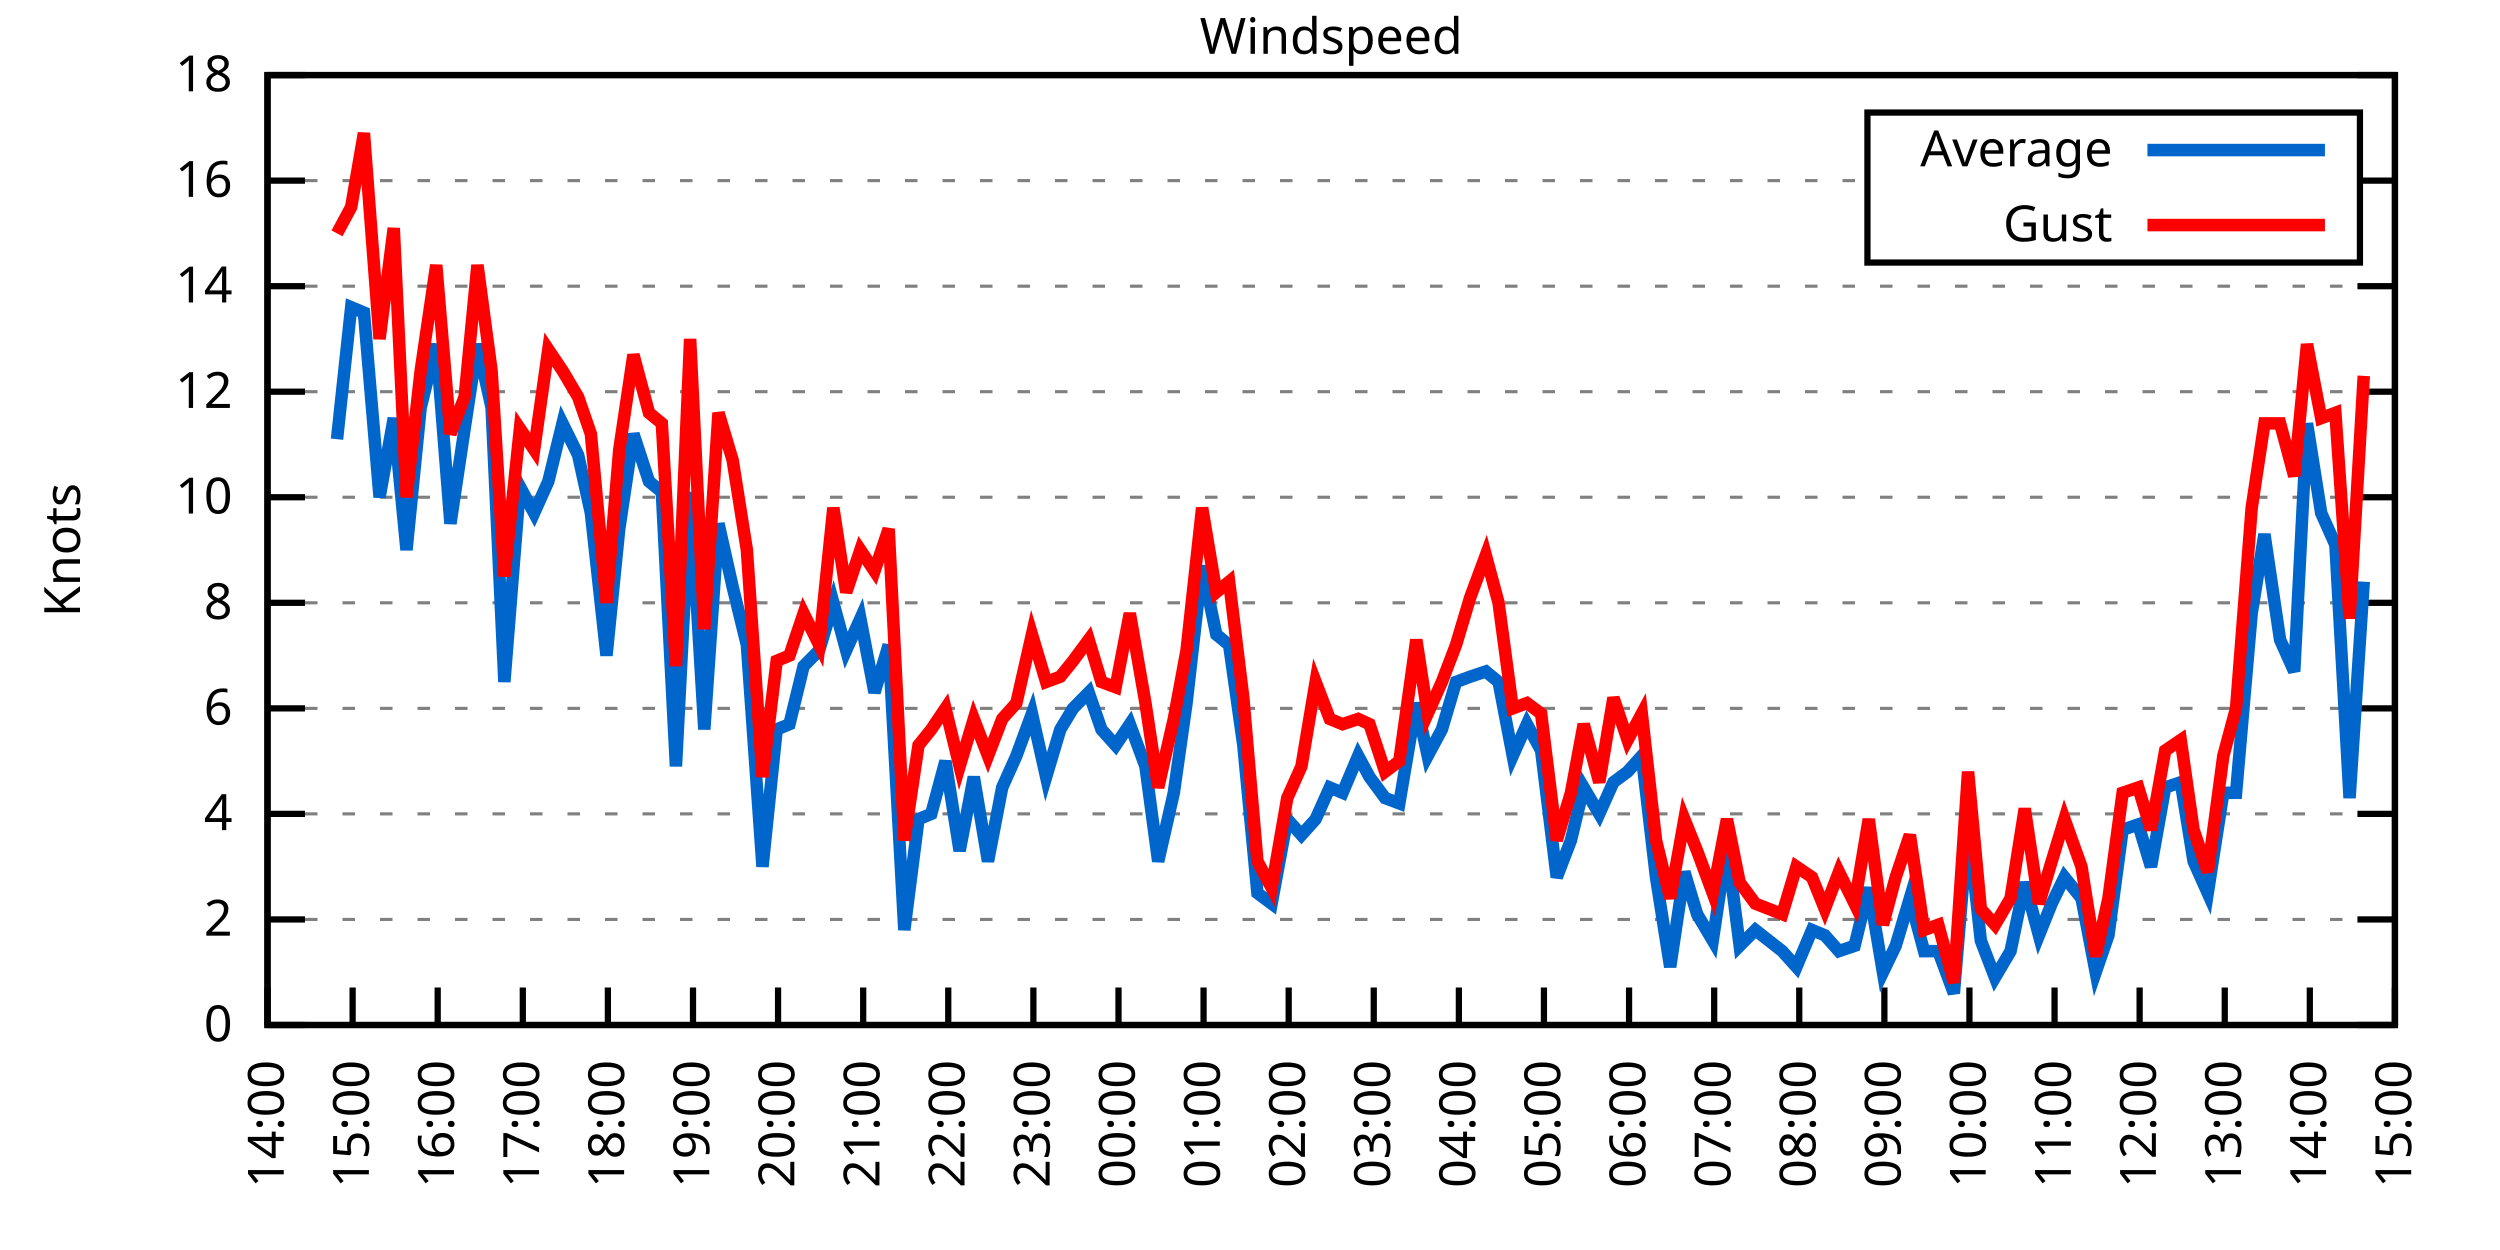
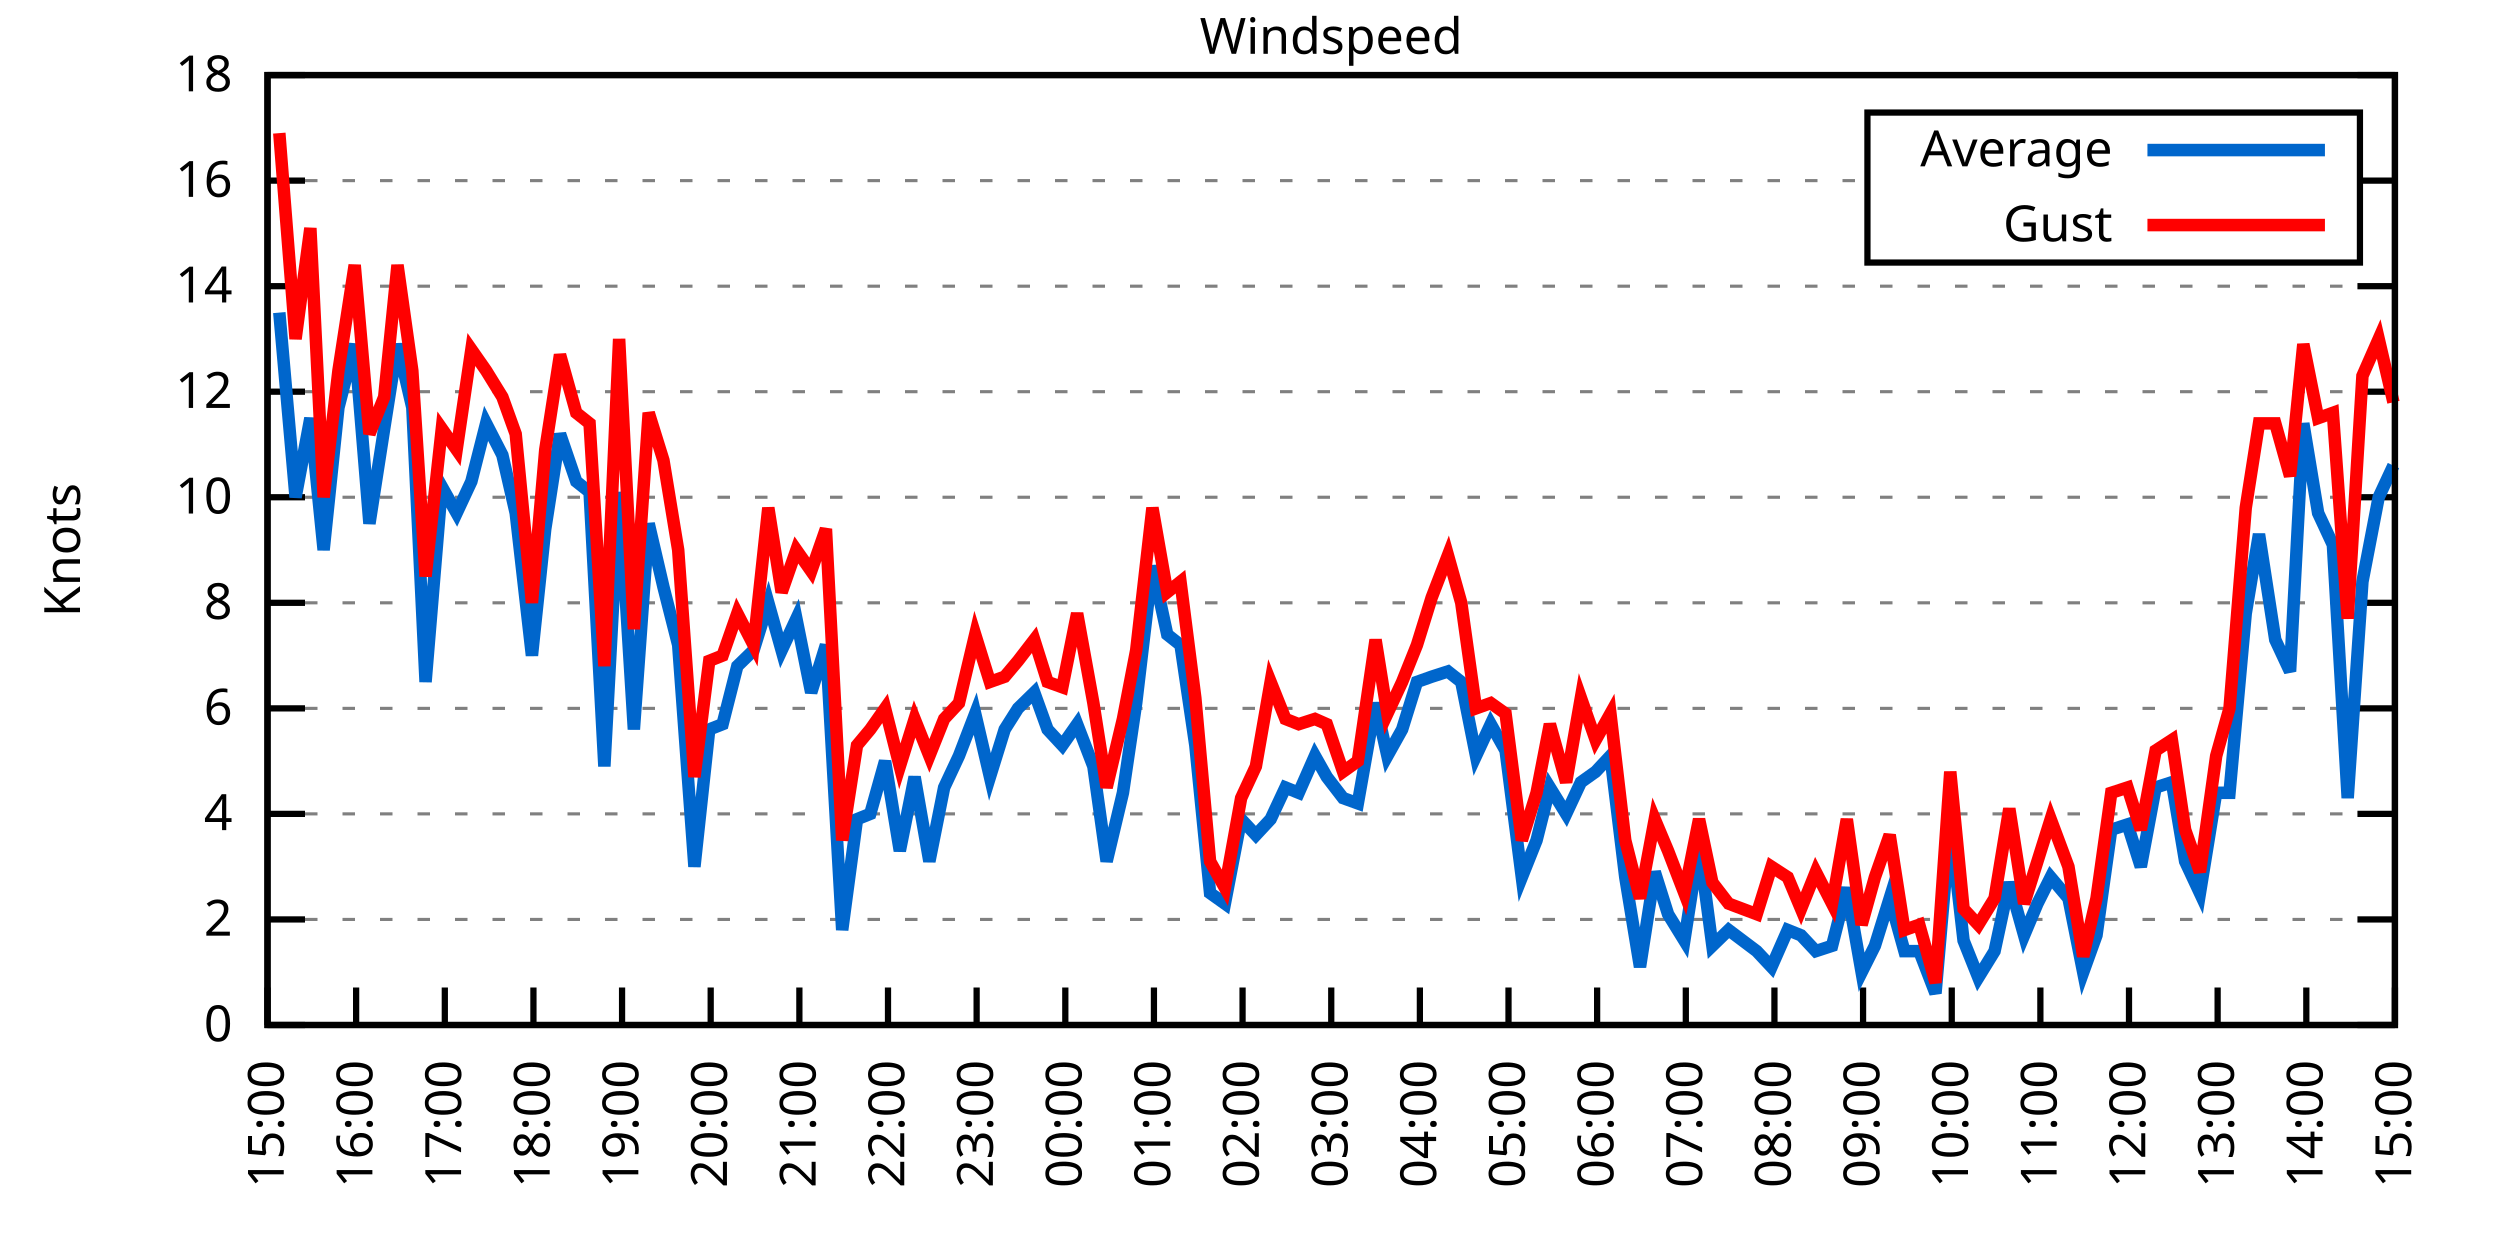
<svg xmlns="http://www.w3.org/2000/svg" xmlns:xlink="http://www.w3.org/1999/xlink" width="400" height="200" viewBox="0 0 400 200">
  <g id="gnuplot_canvas">
    <rect x="0" y="0" width="400" height="200" fill="none" />
    <defs>
      <circle id="gpDot" r="0.5" stroke-width="0.5" stroke="currentColor" />
      <path id="gpPt0" stroke-width="0.333" stroke="currentColor" d="M-1,0 h2 M0,-1 v2" />
      <path id="gpPt1" stroke-width="0.333" stroke="currentColor" d="M-1,-1 L1,1 M1,-1 L-1,1" />
      <path id="gpPt2" stroke-width="0.333" stroke="currentColor" d="M-1,0 L1,0 M0,-1 L0,1 M-1,-1 L1,1 M-1,1 L1,-1" />
      <rect id="gpPt3" stroke-width="0.333" stroke="currentColor" x="-1" y="-1" width="2" height="2" />
      <rect id="gpPt4" stroke-width="0.333" stroke="currentColor" fill="currentColor" x="-1" y="-1" width="2" height="2" />
      <circle id="gpPt5" stroke-width="0.333" stroke="currentColor" cx="0" cy="0" r="1" />
      <use xlink:href="#gpPt5" id="gpPt6" fill="currentColor" stroke="none" />
      <path id="gpPt7" stroke-width="0.333" stroke="currentColor" d="M0,-1.33 L-1.33,0.67 L1.33,0.67 z" />
      <use xlink:href="#gpPt7" id="gpPt8" fill="currentColor" stroke="none" />
      <use xlink:href="#gpPt7" id="gpPt9" stroke="currentColor" transform="rotate(180)" />
      <use xlink:href="#gpPt9" id="gpPt10" fill="currentColor" stroke="none" />
      <use xlink:href="#gpPt3" id="gpPt11" stroke="currentColor" transform="rotate(45)" />
      <use xlink:href="#gpPt11" id="gpPt12" fill="currentColor" stroke="none" />
      <path id="gpPt13" stroke-width="0.333" stroke="currentColor" d="M0,1.330 L1.265,0.411 L0.782,-1.067 L-0.782,-1.076 L-1.265,0.411 z" />
      <use xlink:href="#gpPt13" id="gpPt14" fill="currentColor" stroke="none" />
      <filter id="textbox" filterUnits="objectBoundingBox" x="0" y="0" height="1" width="1">
        <feFlood flood-color="white" flood-opacity="1" result="bgnd" />
        <feComposite in="SourceGraphic" in2="bgnd" operator="atop" />
      </filter>
      <filter id="greybox" filterUnits="objectBoundingBox" x="0" y="0" height="1" width="1">
        <feFlood flood-color="lightgrey" flood-opacity="1" result="grey" />
        <feComposite in="SourceGraphic" in2="grey" operator="atop" />
      </filter>
    </defs>
    <g fill="none" color="white" stroke="currentColor" stroke-width="1.00" stroke-linecap="butt" stroke-linejoin="miter">
</g>
    <g fill="none" color="black" stroke="currentColor" stroke-width="1.00" stroke-linecap="butt" stroke-linejoin="miter">
      <g stroke="none" shape-rendering="crispEdges">
        <polygon fill="rgb(255, 255, 255)" points="42.80,164.00 383.18,164.00 383.18,12.02 42.80,12.02 " />
      </g>
    </g>
    <g fill="none" color="black" stroke="currentColor" stroke-width="1.00" stroke-linecap="butt" stroke-linejoin="miter">
</g>
    <g fill="none" color="black" stroke="black" stroke-width="0.50" stroke-linecap="butt" stroke-linejoin="miter">
</g>
    <g fill="none" color="gray" stroke="currentColor" stroke-width="0.50" stroke-linecap="butt" stroke-linejoin="miter">
      <path stroke="gray" stroke-dasharray="2,4" class="gridline" d="M42.80,164.00 L383.19,164.00  " />
    </g>
    <g fill="none" color="gray" stroke="gray" stroke-width="1.00" stroke-linecap="butt" stroke-linejoin="miter">
</g>
    <g fill="none" color="black" stroke="currentColor" stroke-width="1.00" stroke-linecap="butt" stroke-linejoin="miter">
      <path stroke="black" d="M42.80,164.00 L48.80,164.00 M383.19,164.00 L377.19,164.00  " />
      <g transform="translate(37.20,166.60)" stroke="none" fill="black" font-family="Sans" font-size="8.00" text-anchor="end">
        <text>
          <tspan font-family="Sans"> 0</tspan>
        </text>
      </g>
    </g>
    <g fill="none" color="black" stroke="currentColor" stroke-width="1.00" stroke-linecap="butt" stroke-linejoin="miter">
</g>
    <g fill="none" color="black" stroke="black" stroke-width="0.50" stroke-linecap="butt" stroke-linejoin="miter">
</g>
    <g fill="none" color="gray" stroke="currentColor" stroke-width="0.50" stroke-linecap="butt" stroke-linejoin="miter">
      <path stroke="gray" stroke-dasharray="2,4" class="gridline" d="M42.80,147.11 L383.19,147.11  " />
    </g>
    <g fill="none" color="gray" stroke="gray" stroke-width="1.00" stroke-linecap="butt" stroke-linejoin="miter">
</g>
    <g fill="none" color="black" stroke="currentColor" stroke-width="1.00" stroke-linecap="butt" stroke-linejoin="miter">
      <path stroke="black" d="M42.80,147.11 L48.80,147.11 M383.19,147.11 L377.19,147.11  " />
      <g transform="translate(37.20,149.71)" stroke="none" fill="black" font-family="Sans" font-size="8.00" text-anchor="end">
        <text>
          <tspan font-family="Sans"> 2</tspan>
        </text>
      </g>
    </g>
    <g fill="none" color="black" stroke="currentColor" stroke-width="1.00" stroke-linecap="butt" stroke-linejoin="miter">
</g>
    <g fill="none" color="black" stroke="black" stroke-width="0.50" stroke-linecap="butt" stroke-linejoin="miter">
</g>
    <g fill="none" color="gray" stroke="currentColor" stroke-width="0.50" stroke-linecap="butt" stroke-linejoin="miter">
      <path stroke="gray" stroke-dasharray="2,4" class="gridline" d="M42.80,130.22 L383.19,130.22  " />
    </g>
    <g fill="none" color="gray" stroke="gray" stroke-width="1.00" stroke-linecap="butt" stroke-linejoin="miter">
</g>
    <g fill="none" color="black" stroke="currentColor" stroke-width="1.00" stroke-linecap="butt" stroke-linejoin="miter">
      <path stroke="black" d="M42.80,130.22 L48.80,130.22 M383.19,130.22 L377.19,130.22  " />
      <g transform="translate(37.20,132.82)" stroke="none" fill="black" font-family="Sans" font-size="8.00" text-anchor="end">
        <text>
          <tspan font-family="Sans"> 4</tspan>
        </text>
      </g>
    </g>
    <g fill="none" color="black" stroke="currentColor" stroke-width="1.00" stroke-linecap="butt" stroke-linejoin="miter">
</g>
    <g fill="none" color="black" stroke="black" stroke-width="0.50" stroke-linecap="butt" stroke-linejoin="miter">
</g>
    <g fill="none" color="gray" stroke="currentColor" stroke-width="0.50" stroke-linecap="butt" stroke-linejoin="miter">
      <path stroke="gray" stroke-dasharray="2,4" class="gridline" d="M42.80,113.34 L383.19,113.34  " />
    </g>
    <g fill="none" color="gray" stroke="gray" stroke-width="1.00" stroke-linecap="butt" stroke-linejoin="miter">
</g>
    <g fill="none" color="black" stroke="currentColor" stroke-width="1.00" stroke-linecap="butt" stroke-linejoin="miter">
      <path stroke="black" d="M42.80,113.34 L48.80,113.34 M383.19,113.34 L377.19,113.34  " />
      <g transform="translate(37.20,115.94)" stroke="none" fill="black" font-family="Sans" font-size="8.00" text-anchor="end">
        <text>
          <tspan font-family="Sans"> 6</tspan>
        </text>
      </g>
    </g>
    <g fill="none" color="black" stroke="currentColor" stroke-width="1.00" stroke-linecap="butt" stroke-linejoin="miter">
</g>
    <g fill="none" color="black" stroke="black" stroke-width="0.50" stroke-linecap="butt" stroke-linejoin="miter">
</g>
    <g fill="none" color="gray" stroke="currentColor" stroke-width="0.50" stroke-linecap="butt" stroke-linejoin="miter">
      <path stroke="gray" stroke-dasharray="2,4" class="gridline" d="M42.80,96.45 L383.19,96.45  " />
    </g>
    <g fill="none" color="gray" stroke="gray" stroke-width="1.00" stroke-linecap="butt" stroke-linejoin="miter">
</g>
    <g fill="none" color="black" stroke="currentColor" stroke-width="1.00" stroke-linecap="butt" stroke-linejoin="miter">
      <path stroke="black" d="M42.80,96.45 L48.80,96.45 M383.19,96.45 L377.19,96.45  " />
      <g transform="translate(37.20,99.05)" stroke="none" fill="black" font-family="Sans" font-size="8.00" text-anchor="end">
        <text>
          <tspan font-family="Sans"> 8</tspan>
        </text>
      </g>
    </g>
    <g fill="none" color="black" stroke="currentColor" stroke-width="1.00" stroke-linecap="butt" stroke-linejoin="miter">
</g>
    <g fill="none" color="black" stroke="black" stroke-width="0.50" stroke-linecap="butt" stroke-linejoin="miter">
</g>
    <g fill="none" color="gray" stroke="currentColor" stroke-width="0.50" stroke-linecap="butt" stroke-linejoin="miter">
      <path stroke="gray" stroke-dasharray="2,4" class="gridline" d="M42.80,79.56 L383.19,79.56  " />
    </g>
    <g fill="none" color="gray" stroke="gray" stroke-width="1.00" stroke-linecap="butt" stroke-linejoin="miter">
</g>
    <g fill="none" color="black" stroke="currentColor" stroke-width="1.00" stroke-linecap="butt" stroke-linejoin="miter">
      <path stroke="black" d="M42.80,79.56 L48.80,79.56 M383.19,79.56 L377.19,79.56  " />
      <g transform="translate(37.20,82.16)" stroke="none" fill="black" font-family="Sans" font-size="8.00" text-anchor="end">
        <text>
          <tspan font-family="Sans"> 10</tspan>
        </text>
      </g>
    </g>
    <g fill="none" color="black" stroke="currentColor" stroke-width="1.00" stroke-linecap="butt" stroke-linejoin="miter">
</g>
    <g fill="none" color="black" stroke="black" stroke-width="0.50" stroke-linecap="butt" stroke-linejoin="miter">
</g>
    <g fill="none" color="gray" stroke="currentColor" stroke-width="0.50" stroke-linecap="butt" stroke-linejoin="miter">
      <path stroke="gray" stroke-dasharray="2,4" class="gridline" d="M42.80,62.67 L383.19,62.67  " />
    </g>
    <g fill="none" color="gray" stroke="gray" stroke-width="1.00" stroke-linecap="butt" stroke-linejoin="miter">
</g>
    <g fill="none" color="black" stroke="currentColor" stroke-width="1.00" stroke-linecap="butt" stroke-linejoin="miter">
      <path stroke="black" d="M42.80,62.67 L48.80,62.67 M383.19,62.67 L377.19,62.67  " />
      <g transform="translate(37.20,65.27)" stroke="none" fill="black" font-family="Sans" font-size="8.00" text-anchor="end">
        <text>
          <tspan font-family="Sans"> 12</tspan>
        </text>
      </g>
    </g>
    <g fill="none" color="black" stroke="currentColor" stroke-width="1.00" stroke-linecap="butt" stroke-linejoin="miter">
</g>
    <g fill="none" color="black" stroke="black" stroke-width="0.50" stroke-linecap="butt" stroke-linejoin="miter">
</g>
    <g fill="none" color="gray" stroke="currentColor" stroke-width="0.50" stroke-linecap="butt" stroke-linejoin="miter">
      <path stroke="gray" stroke-dasharray="2,4" class="gridline" d="M42.80,45.79 L383.19,45.79  " />
    </g>
    <g fill="none" color="gray" stroke="gray" stroke-width="1.00" stroke-linecap="butt" stroke-linejoin="miter">
</g>
    <g fill="none" color="black" stroke="currentColor" stroke-width="1.00" stroke-linecap="butt" stroke-linejoin="miter">
      <path stroke="black" d="M42.80,45.79 L48.80,45.79 M383.19,45.79 L377.19,45.79  " />
      <g transform="translate(37.20,48.39)" stroke="none" fill="black" font-family="Sans" font-size="8.00" text-anchor="end">
        <text>
          <tspan font-family="Sans"> 14</tspan>
        </text>
      </g>
    </g>
    <g fill="none" color="black" stroke="currentColor" stroke-width="1.00" stroke-linecap="butt" stroke-linejoin="miter">
</g>
    <g fill="none" color="black" stroke="black" stroke-width="0.50" stroke-linecap="butt" stroke-linejoin="miter">
</g>
    <g fill="none" color="gray" stroke="currentColor" stroke-width="0.50" stroke-linecap="butt" stroke-linejoin="miter">
      <path stroke="gray" stroke-dasharray="2,4" class="gridline" d="M42.80,28.90 L298.79,28.90 M377.59,28.90 L383.19,28.90  " />
    </g>
    <g fill="none" color="gray" stroke="gray" stroke-width="1.00" stroke-linecap="butt" stroke-linejoin="miter">
</g>
    <g fill="none" color="black" stroke="currentColor" stroke-width="1.00" stroke-linecap="butt" stroke-linejoin="miter">
      <path stroke="black" d="M42.80,28.90 L48.80,28.90 M383.19,28.90 L377.19,28.90  " />
      <g transform="translate(37.20,31.50)" stroke="none" fill="black" font-family="Sans" font-size="8.00" text-anchor="end">
        <text>
          <tspan font-family="Sans"> 16</tspan>
        </text>
      </g>
    </g>
    <g fill="none" color="black" stroke="currentColor" stroke-width="1.00" stroke-linecap="butt" stroke-linejoin="miter">
</g>
    <g fill="none" color="black" stroke="black" stroke-width="0.50" stroke-linecap="butt" stroke-linejoin="miter">
</g>
    <g fill="none" color="gray" stroke="currentColor" stroke-width="0.50" stroke-linecap="butt" stroke-linejoin="miter">
      <path stroke="gray" stroke-dasharray="2,4" class="gridline" d="M42.80,12.01 L383.19,12.01  " />
    </g>
    <g fill="none" color="gray" stroke="gray" stroke-width="1.00" stroke-linecap="butt" stroke-linejoin="miter">
</g>
    <g fill="none" color="black" stroke="currentColor" stroke-width="1.00" stroke-linecap="butt" stroke-linejoin="miter">
      <path stroke="black" d="M42.80,12.01 L48.80,12.01 M383.19,12.01 L377.19,12.01  " />
      <g transform="translate(37.20,14.61)" stroke="none" fill="black" font-family="Sans" font-size="8.00" text-anchor="end">
        <text>
          <tspan font-family="Sans"> 18</tspan>
        </text>
      </g>
    </g>
    <g fill="none" color="black" stroke="currentColor" stroke-width="1.00" stroke-linecap="butt" stroke-linejoin="miter">
      <path stroke="black" d="M42.80,164.00 L42.80,158.00  " />
      <g transform="translate(45.40,169.60) rotate(270.00)" stroke="none" fill="black" font-family="Sans" font-size="8.00" text-anchor="end">
        <text>
-           <tspan font-family="Sans">14:00</tspan>
-         </text>
-       </g>
-     </g>
-     <g fill="none" color="black" stroke="currentColor" stroke-width="1.00" stroke-linecap="butt" stroke-linejoin="miter">
-       <path stroke="black" d="M56.42,164.00 L56.42,158.00  " />
-       <g transform="translate(59.02,169.60) rotate(270.00)" stroke="none" fill="black" font-family="Sans" font-size="8.00" text-anchor="end">
-         <text>
          <tspan font-family="Sans">15:00</tspan>
        </text>
      </g>
    </g>
    <g fill="none" color="black" stroke="currentColor" stroke-width="1.00" stroke-linecap="butt" stroke-linejoin="miter">
-       <path stroke="black" d="M70.03,164.00 L70.03,158.00  " />
-       <g transform="translate(72.63,169.60) rotate(270.00)" stroke="none" fill="black" font-family="Sans" font-size="8.00" text-anchor="end">
+       <path stroke="black" d="M56.98,164.00 L56.98,158.00  " />
+       <g transform="translate(59.58,169.60) rotate(270.00)" stroke="none" fill="black" font-family="Sans" font-size="8.00" text-anchor="end">
        <text>
          <tspan font-family="Sans">16:00</tspan>
        </text>
      </g>
    </g>
    <g fill="none" color="black" stroke="currentColor" stroke-width="1.00" stroke-linecap="butt" stroke-linejoin="miter">
-       <path stroke="black" d="M83.65,164.00 L83.65,158.00  " />
-       <g transform="translate(86.25,169.60) rotate(270.00)" stroke="none" fill="black" font-family="Sans" font-size="8.00" text-anchor="end">
+       <path stroke="black" d="M71.17,164.00 L71.17,158.00  " />
+       <g transform="translate(73.77,169.60) rotate(270.00)" stroke="none" fill="black" font-family="Sans" font-size="8.00" text-anchor="end">
        <text>
          <tspan font-family="Sans">17:00</tspan>
        </text>
      </g>
    </g>
    <g fill="none" color="black" stroke="currentColor" stroke-width="1.00" stroke-linecap="butt" stroke-linejoin="miter">
-       <path stroke="black" d="M97.26,164.00 L97.26,158.00  " />
-       <g transform="translate(99.86,169.60) rotate(270.00)" stroke="none" fill="black" font-family="Sans" font-size="8.00" text-anchor="end">
+       <path stroke="black" d="M85.35,164.00 L85.35,158.00  " />
+       <g transform="translate(87.95,169.60) rotate(270.00)" stroke="none" fill="black" font-family="Sans" font-size="8.00" text-anchor="end">
        <text>
          <tspan font-family="Sans">18:00</tspan>
        </text>
      </g>
    </g>
    <g fill="none" color="black" stroke="currentColor" stroke-width="1.00" stroke-linecap="butt" stroke-linejoin="miter">
-       <path stroke="black" d="M110.88,164.00 L110.88,158.00  " />
-       <g transform="translate(113.48,169.60) rotate(270.00)" stroke="none" fill="black" font-family="Sans" font-size="8.00" text-anchor="end">
+       <path stroke="black" d="M99.53,164.00 L99.53,158.00  " />
+       <g transform="translate(102.13,169.60) rotate(270.00)" stroke="none" fill="black" font-family="Sans" font-size="8.00" text-anchor="end">
        <text>
          <tspan font-family="Sans">19:00</tspan>
        </text>
      </g>
    </g>
    <g fill="none" color="black" stroke="currentColor" stroke-width="1.00" stroke-linecap="butt" stroke-linejoin="miter">
-       <path stroke="black" d="M124.49,164.00 L124.49,158.00  " />
-       <g transform="translate(127.09,169.60) rotate(270.00)" stroke="none" fill="black" font-family="Sans" font-size="8.00" text-anchor="end">
+       <path stroke="black" d="M113.71,164.00 L113.71,158.00  " />
+       <g transform="translate(116.31,169.60) rotate(270.00)" stroke="none" fill="black" font-family="Sans" font-size="8.00" text-anchor="end">
        <text>
          <tspan font-family="Sans">20:00</tspan>
        </text>
      </g>
    </g>
    <g fill="none" color="black" stroke="currentColor" stroke-width="1.00" stroke-linecap="butt" stroke-linejoin="miter">
-       <path stroke="black" d="M138.11,164.00 L138.11,158.00  " />
-       <g transform="translate(140.71,169.60) rotate(270.00)" stroke="none" fill="black" font-family="Sans" font-size="8.00" text-anchor="end">
+       <path stroke="black" d="M127.90,164.00 L127.90,158.00  " />
+       <g transform="translate(130.50,169.60) rotate(270.00)" stroke="none" fill="black" font-family="Sans" font-size="8.00" text-anchor="end">
        <text>
          <tspan font-family="Sans">21:00</tspan>
        </text>
      </g>
    </g>
    <g fill="none" color="black" stroke="currentColor" stroke-width="1.00" stroke-linecap="butt" stroke-linejoin="miter">
-       <path stroke="black" d="M151.72,164.00 L151.72,158.00  " />
-       <g transform="translate(154.32,169.60) rotate(270.00)" stroke="none" fill="black" font-family="Sans" font-size="8.00" text-anchor="end">
+       <path stroke="black" d="M142.08,164.00 L142.08,158.00  " />
+       <g transform="translate(144.68,169.60) rotate(270.00)" stroke="none" fill="black" font-family="Sans" font-size="8.00" text-anchor="end">
        <text>
          <tspan font-family="Sans">22:00</tspan>
        </text>
      </g>
    </g>
    <g fill="none" color="black" stroke="currentColor" stroke-width="1.00" stroke-linecap="butt" stroke-linejoin="miter">
-       <path stroke="black" d="M165.34,164.00 L165.34,158.00  " />
-       <g transform="translate(167.94,169.60) rotate(270.00)" stroke="none" fill="black" font-family="Sans" font-size="8.00" text-anchor="end">
+       <path stroke="black" d="M156.26,164.00 L156.26,158.00  " />
+       <g transform="translate(158.86,169.60) rotate(270.00)" stroke="none" fill="black" font-family="Sans" font-size="8.00" text-anchor="end">
        <text>
          <tspan font-family="Sans">23:00</tspan>
        </text>
      </g>
    </g>
    <g fill="none" color="black" stroke="currentColor" stroke-width="1.00" stroke-linecap="butt" stroke-linejoin="miter">
-       <path stroke="black" d="M178.96,164.00 L178.96,158.00  " />
-       <g transform="translate(181.56,169.60) rotate(270.00)" stroke="none" fill="black" font-family="Sans" font-size="8.00" text-anchor="end">
+       <path stroke="black" d="M170.45,164.00 L170.45,158.00  " />
+       <g transform="translate(173.05,169.60) rotate(270.00)" stroke="none" fill="black" font-family="Sans" font-size="8.00" text-anchor="end">
        <text>
          <tspan font-family="Sans">00:00</tspan>
        </text>
      </g>
    </g>
    <g fill="none" color="black" stroke="currentColor" stroke-width="1.00" stroke-linecap="butt" stroke-linejoin="miter">
-       <path stroke="black" d="M192.57,164.00 L192.57,158.00  " />
-       <g transform="translate(195.17,169.60) rotate(270.00)" stroke="none" fill="black" font-family="Sans" font-size="8.00" text-anchor="end">
+       <path stroke="black" d="M184.63,164.00 L184.63,158.00  " />
+       <g transform="translate(187.23,169.60) rotate(270.00)" stroke="none" fill="black" font-family="Sans" font-size="8.00" text-anchor="end">
        <text>
          <tspan font-family="Sans">01:00</tspan>
        </text>
      </g>
    </g>
    <g fill="none" color="black" stroke="currentColor" stroke-width="1.00" stroke-linecap="butt" stroke-linejoin="miter">
-       <path stroke="black" d="M206.19,164.00 L206.19,158.00  " />
-       <g transform="translate(208.79,169.60) rotate(270.00)" stroke="none" fill="black" font-family="Sans" font-size="8.00" text-anchor="end">
+       <path stroke="black" d="M198.81,164.00 L198.81,158.00  " />
+       <g transform="translate(201.41,169.60) rotate(270.00)" stroke="none" fill="black" font-family="Sans" font-size="8.00" text-anchor="end">
        <text>
          <tspan font-family="Sans">02:00</tspan>
        </text>
      </g>
    </g>
    <g fill="none" color="black" stroke="currentColor" stroke-width="1.00" stroke-linecap="butt" stroke-linejoin="miter">
-       <path stroke="black" d="M219.80,164.00 L219.80,158.00  " />
-       <g transform="translate(222.40,169.60) rotate(270.00)" stroke="none" fill="black" font-family="Sans" font-size="8.00" text-anchor="end">
+       <path stroke="black" d="M213.00,164.00 L213.00,158.00  " />
+       <g transform="translate(215.60,169.60) rotate(270.00)" stroke="none" fill="black" font-family="Sans" font-size="8.00" text-anchor="end">
        <text>
          <tspan font-family="Sans">03:00</tspan>
        </text>
      </g>
    </g>
    <g fill="none" color="black" stroke="currentColor" stroke-width="1.00" stroke-linecap="butt" stroke-linejoin="miter">
-       <path stroke="black" d="M233.42,164.00 L233.42,158.00  " />
-       <g transform="translate(236.02,169.60) rotate(270.00)" stroke="none" fill="black" font-family="Sans" font-size="8.00" text-anchor="end">
+       <path stroke="black" d="M227.18,164.00 L227.18,158.00  " />
+       <g transform="translate(229.78,169.60) rotate(270.00)" stroke="none" fill="black" font-family="Sans" font-size="8.00" text-anchor="end">
        <text>
          <tspan font-family="Sans">04:00</tspan>
        </text>
      </g>
    </g>
    <g fill="none" color="black" stroke="currentColor" stroke-width="1.00" stroke-linecap="butt" stroke-linejoin="miter">
-       <path stroke="black" d="M247.03,164.00 L247.03,158.00  " />
-       <g transform="translate(249.63,169.60) rotate(270.00)" stroke="none" fill="black" font-family="Sans" font-size="8.00" text-anchor="end">
+       <path stroke="black" d="M241.36,164.00 L241.36,158.00  " />
+       <g transform="translate(243.96,169.60) rotate(270.00)" stroke="none" fill="black" font-family="Sans" font-size="8.00" text-anchor="end">
        <text>
          <tspan font-family="Sans">05:00</tspan>
        </text>
      </g>
    </g>
    <g fill="none" color="black" stroke="currentColor" stroke-width="1.00" stroke-linecap="butt" stroke-linejoin="miter">
-       <path stroke="black" d="M260.65,164.00 L260.65,158.00  " />
-       <g transform="translate(263.25,169.60) rotate(270.00)" stroke="none" fill="black" font-family="Sans" font-size="8.00" text-anchor="end">
+       <path stroke="black" d="M255.54,164.00 L255.54,158.00  " />
+       <g transform="translate(258.14,169.60) rotate(270.00)" stroke="none" fill="black" font-family="Sans" font-size="8.00" text-anchor="end">
        <text>
          <tspan font-family="Sans">06:00</tspan>
        </text>
      </g>
    </g>
    <g fill="none" color="black" stroke="currentColor" stroke-width="1.00" stroke-linecap="butt" stroke-linejoin="miter">
-       <path stroke="black" d="M274.27,164.00 L274.27,158.00  " />
-       <g transform="translate(276.87,169.60) rotate(270.00)" stroke="none" fill="black" font-family="Sans" font-size="8.00" text-anchor="end">
+       <path stroke="black" d="M269.73,164.00 L269.73,158.00  " />
+       <g transform="translate(272.33,169.60) rotate(270.00)" stroke="none" fill="black" font-family="Sans" font-size="8.00" text-anchor="end">
        <text>
          <tspan font-family="Sans">07:00</tspan>
        </text>
      </g>
    </g>
    <g fill="none" color="black" stroke="currentColor" stroke-width="1.00" stroke-linecap="butt" stroke-linejoin="miter">
-       <path stroke="black" d="M287.88,164.00 L287.88,158.00  " />
-       <g transform="translate(290.48,169.60) rotate(270.00)" stroke="none" fill="black" font-family="Sans" font-size="8.00" text-anchor="end">
+       <path stroke="black" d="M283.91,164.00 L283.91,158.00  " />
+       <g transform="translate(286.51,169.60) rotate(270.00)" stroke="none" fill="black" font-family="Sans" font-size="8.00" text-anchor="end">
        <text>
          <tspan font-family="Sans">08:00</tspan>
        </text>
      </g>
    </g>
    <g fill="none" color="black" stroke="currentColor" stroke-width="1.00" stroke-linecap="butt" stroke-linejoin="miter">
-       <path stroke="black" d="M301.50,164.00 L301.50,158.00  " />
-       <g transform="translate(304.10,169.60) rotate(270.00)" stroke="none" fill="black" font-family="Sans" font-size="8.00" text-anchor="end">
+       <path stroke="black" d="M298.09,164.00 L298.09,158.00  " />
+       <g transform="translate(300.69,169.60) rotate(270.00)" stroke="none" fill="black" font-family="Sans" font-size="8.00" text-anchor="end">
        <text>
          <tspan font-family="Sans">09:00</tspan>
        </text>
      </g>
    </g>
    <g fill="none" color="black" stroke="currentColor" stroke-width="1.00" stroke-linecap="butt" stroke-linejoin="miter">
-       <path stroke="black" d="M315.11,164.00 L315.11,158.00  " />
-       <g transform="translate(317.71,169.60) rotate(270.00)" stroke="none" fill="black" font-family="Sans" font-size="8.00" text-anchor="end">
+       <path stroke="black" d="M312.28,164.00 L312.28,158.00  " />
+       <g transform="translate(314.88,169.60) rotate(270.00)" stroke="none" fill="black" font-family="Sans" font-size="8.00" text-anchor="end">
        <text>
          <tspan font-family="Sans">10:00</tspan>
        </text>
      </g>
    </g>
    <g fill="none" color="black" stroke="currentColor" stroke-width="1.00" stroke-linecap="butt" stroke-linejoin="miter">
-       <path stroke="black" d="M328.73,164.00 L328.73,158.00  " />
-       <g transform="translate(331.33,169.60) rotate(270.00)" stroke="none" fill="black" font-family="Sans" font-size="8.00" text-anchor="end">
+       <path stroke="black" d="M326.46,164.00 L326.46,158.00  " />
+       <g transform="translate(329.06,169.60) rotate(270.00)" stroke="none" fill="black" font-family="Sans" font-size="8.00" text-anchor="end">
        <text>
          <tspan font-family="Sans">11:00</tspan>
        </text>
      </g>
    </g>
    <g fill="none" color="black" stroke="currentColor" stroke-width="1.00" stroke-linecap="butt" stroke-linejoin="miter">
-       <path stroke="black" d="M342.34,164.00 L342.34,158.00  " />
-       <g transform="translate(344.94,169.60) rotate(270.00)" stroke="none" fill="black" font-family="Sans" font-size="8.00" text-anchor="end">
+       <path stroke="black" d="M340.64,164.00 L340.64,158.00  " />
+       <g transform="translate(343.24,169.60) rotate(270.00)" stroke="none" fill="black" font-family="Sans" font-size="8.00" text-anchor="end">
        <text>
          <tspan font-family="Sans">12:00</tspan>
        </text>
      </g>
    </g>
    <g fill="none" color="black" stroke="currentColor" stroke-width="1.00" stroke-linecap="butt" stroke-linejoin="miter">
-       <path stroke="black" d="M355.96,164.00 L355.96,158.00  " />
-       <g transform="translate(358.56,169.60) rotate(270.00)" stroke="none" fill="black" font-family="Sans" font-size="8.00" text-anchor="end">
+       <path stroke="black" d="M354.82,164.00 L354.82,158.00  " />
+       <g transform="translate(357.42,169.60) rotate(270.00)" stroke="none" fill="black" font-family="Sans" font-size="8.00" text-anchor="end">
        <text>
          <tspan font-family="Sans">13:00</tspan>
        </text>
      </g>
    </g>
    <g fill="none" color="black" stroke="currentColor" stroke-width="1.00" stroke-linecap="butt" stroke-linejoin="miter">
-       <path stroke="black" d="M369.57,164.00 L369.57,158.00  " />
-       <g transform="translate(372.17,169.60) rotate(270.00)" stroke="none" fill="black" font-family="Sans" font-size="8.00" text-anchor="end">
+       <path stroke="black" d="M369.01,164.00 L369.01,158.00  " />
+       <g transform="translate(371.61,169.60) rotate(270.00)" stroke="none" fill="black" font-family="Sans" font-size="8.00" text-anchor="end">
        <text>
          <tspan font-family="Sans">14:00</tspan>
        </text>
      </g>
    </g>
    <g fill="none" color="black" stroke="currentColor" stroke-width="1.00" stroke-linecap="butt" stroke-linejoin="miter">
      <path stroke="black" d="M383.19,164.00 L383.19,158.00  " />
      <g transform="translate(385.79,169.60) rotate(270.00)" stroke="none" fill="black" font-family="Sans" font-size="8.00" text-anchor="end">
        <text>
          <tspan font-family="Sans">15:00</tspan>
        </text>
      </g>
    </g>
    <g fill="none" color="black" stroke="currentColor" stroke-width="1.00" stroke-linecap="butt" stroke-linejoin="miter">
</g>
    <g fill="none" color="black" stroke="currentColor" stroke-width="1.00" stroke-linecap="butt" stroke-linejoin="miter">
      <path stroke="black" d="M42.80,12.01 L42.80,164.00 L383.19,164.00 L383.19,12.01 L42.80,12.01 Z  " />
    </g>
    <g fill="none" color="black" stroke="currentColor" stroke-width="1.00" stroke-linecap="butt" stroke-linejoin="miter">
</g>
    <g fill="none" color="black" stroke="currentColor" stroke-width="1.00" stroke-linecap="butt" stroke-linejoin="miter">
      <path stroke="black" d="M298.79,42.01 L298.79,18.01 L377.59,18.01 L377.59,42.01 L298.79,42.01 Z  " />
    </g>
    <g id="Windspeed_plot_1">
      <g fill="none" color="white" stroke="black" stroke-width="2.00" stroke-linecap="butt" stroke-linejoin="miter">
</g>
      <g fill="none" color="black" stroke="currentColor" stroke-width="2.00" stroke-linecap="butt" stroke-linejoin="miter">
        <g transform="translate(337.99,26.61)" stroke="none" fill="black" font-family="Sans" font-size="8.00" text-anchor="end">
          <text>
            <tspan font-family="Sans">Average</tspan>
          </text>
        </g>
      </g>
      <g fill="none" color="black" stroke="currentColor" stroke-width="2.00" stroke-linecap="butt" stroke-linejoin="miter">
-         <path stroke="rgb(  0, 102, 204)" d="M343.59,24.01 L371.99,24.01 M53.92,70.27 L56.19,49.16 L58.23,50.01 L60.73,79.56 L63.00,66.90 L65.04,88.00   L67.31,65.21 L69.80,55.07 L72.07,83.78 L74.34,68.58 L76.39,55.07 L78.65,65.21 L80.70,109.11 L83.19,77.87   L85.46,82.09 L87.73,77.03 L90.00,67.74 L92.50,72.81 L94.54,82.09 L97.04,104.89 L99.08,84.63 L101.35,69.43   L103.84,77.03 L105.89,78.72 L108.15,122.62 L110.42,78.72 L112.69,116.71 L114.96,83.78 L117.23,93.92 L119.50,103.20   L122.00,138.67 L124.27,116.71 L126.31,115.87 L128.58,106.58 L131.07,104.05 L133.34,96.45 L135.39,104.05 L137.66,98.98   L139.92,110.80 L142.19,103.20 L144.69,148.80 L146.96,131.07 L149.00,130.22 L151.27,121.78 L153.54,136.14 L155.81,124.31   L158.08,137.82 L160.35,126.00 L162.62,120.94 L165.11,114.18 L167.38,124.31 L169.65,116.71 L171.69,113.34 L174.19,110.80   L176.23,116.71 L178.50,119.25 L180.77,115.87 L183.27,122.62 L185.31,137.82 L187.81,126.85 L189.85,112.49 L192.34,90.54   L194.61,101.52 L196.66,103.20 L198.93,119.25 L201.19,142.89 L203.46,144.58 L205.96,131.07 L208.23,133.60 L210.50,131.07   L212.77,126.00 L214.81,126.85 L217.31,120.94 L219.12,124.31 L221.62,127.69 L223.89,128.54 L226.61,112.49 L228.43,120.94   L230.70,116.71 L232.96,109.11 L235.23,108.27 L237.73,107.43 L239.77,109.11 L242.04,120.94 L244.31,115.87 L246.58,120.09   L249.08,140.36 L251.35,134.45 L253.39,126.00 L255.88,130.22 L258.15,125.16 L260.42,123.47 L262.69,120.94 L264.96,140.36   L267.23,154.71 L269.50,139.51 L271.54,146.27 L274.04,150.49 L276.31,135.29 L278.35,151.33 L280.85,148.80 L285.16,152.18   L287.43,154.71 L289.92,148.80 L291.97,149.65 L294.23,152.18 L296.73,151.33 L299.00,142.05 L301.27,155.56 L303.31,151.33   L305.58,143.73 L307.85,152.18 L310.12,152.18 L312.62,158.93 L314.89,131.91 L316.93,150.49 L319.20,156.40 L321.69,152.18   L323.96,141.20 L326.23,149.65 L328.27,144.58 L330.32,140.36 L333.04,143.73 L335.31,155.56 L337.35,149.65 L339.62,132.76   L342.12,131.91 L344.16,138.67 L346.43,126.00 L348.92,125.16 L350.97,137.82 L353.24,142.89 L355.73,126.85 L357.77,126.85   L360.27,98.14 L362.31,85.47 L364.81,102.36 L367.08,107.43 L369.12,67.74 L371.39,82.09 L373.66,87.16 L375.93,127.69   L378.20,93.07  " />
+         <path stroke="rgb(  0, 102, 204)" d="M343.59,24.01 L371.99,24.01 M44.69,50.01 L47.29,79.56 L49.66,66.90 L51.78,88.00 L54.15,65.21 L56.75,55.07   L59.11,83.78 L61.47,68.58 L63.60,55.07 L65.97,65.21 L68.09,109.11 L70.69,77.87 L73.06,82.09 L75.42,77.03   L77.78,67.74 L80.38,72.81 L82.51,82.09 L85.11,104.89 L87.24,84.63 L89.60,69.43 L92.20,77.03 L94.33,78.72   L96.70,122.62 L99.06,78.72 L101.42,116.71 L103.79,83.78 L106.15,93.92 L108.51,103.20 L111.11,138.67 L113.48,116.71   L115.61,115.87 L117.97,106.58 L120.57,104.05 L122.93,96.45 L125.06,104.05 L127.42,98.98 L129.79,110.80 L132.15,103.20   L134.75,148.80 L137.12,131.07 L139.24,130.22 L141.61,121.78 L143.97,136.14 L146.34,124.31 L148.70,137.82 L151.06,126.00   L153.43,120.94 L156.03,114.18 L158.39,124.31 L160.75,116.71 L162.88,113.34 L165.48,110.80 L167.61,116.71 L169.97,119.25   L172.34,115.87 L174.94,122.62 L177.06,137.82 L179.67,126.85 L181.79,112.49 L184.39,90.54 L186.76,101.52 L188.88,103.20   L191.25,119.25 L193.61,142.89 L195.98,144.58 L198.58,131.07 L200.94,133.60 L203.30,131.07 L205.67,126.00 L207.79,126.85   L210.39,120.94 L212.29,124.31 L214.89,127.69 L217.25,128.54 L220.09,112.49 L221.98,120.94 L224.34,116.71 L226.71,109.11   L229.07,108.27 L231.67,107.43 L233.80,109.11 L236.16,120.94 L238.52,115.87 L240.89,120.09 L243.49,140.36 L245.85,134.45   L247.98,126.00 L250.58,130.22 L252.94,125.16 L255.31,123.47 L257.67,120.94 L260.04,140.36 L262.40,154.71 L264.76,139.51   L266.89,146.27 L269.49,150.49 L271.85,135.29 L273.98,151.33 L276.58,148.80 L281.07,152.18 L283.44,154.71 L286.04,148.80   L288.16,149.65 L290.53,152.18 L293.13,151.33 L295.49,142.05 L297.86,155.56 L299.98,151.33 L302.35,143.73 L304.71,152.18   L307.08,152.18 L309.68,158.93 L312.04,131.91 L314.17,150.49 L316.53,156.40 L319.13,152.18 L321.49,141.20 L323.86,149.65   L325.99,144.58 L328.11,140.36 L330.95,143.73 L333.31,155.56 L335.44,149.65 L337.80,132.76 L340.40,131.91 L342.53,138.67   L344.90,126.00 L347.50,125.16 L349.62,137.82 L351.99,142.89 L354.59,126.85 L356.72,126.85 L359.32,98.14 L361.44,85.47   L364.04,102.36 L366.41,107.43 L368.53,67.74 L370.90,82.09 L373.26,87.16 L375.63,127.69 L377.99,93.07 L380.59,79.56   L382.95,74.49  " />
      </g>
    </g>
    <g id="Windspeed_plot_2">
      <g fill="none" color="black" stroke="currentColor" stroke-width="2.00" stroke-linecap="butt" stroke-linejoin="miter">
        <g transform="translate(337.99,38.61)" stroke="none" fill="black" font-family="Sans" font-size="8.00" text-anchor="end">
          <text>
            <tspan font-family="Sans">Gust</tspan>
          </text>
        </g>
      </g>
      <g fill="none" color="black" stroke="currentColor" stroke-width="2.00" stroke-linecap="butt" stroke-linejoin="miter">
-         <path stroke="rgb(255,   0,   0)" d="M343.59,36.01 L371.99,36.01 M53.92,37.34 L56.19,33.12 L58.23,21.30 L60.73,54.23 L63.00,36.50 L65.04,79.56   L67.31,59.30 L69.80,42.41 L72.07,69.43 L74.34,63.52 L76.39,42.41 L78.65,59.30 L80.70,92.23 L83.19,68.58   L85.46,71.96 L87.73,55.92 L90.00,59.30 L92.50,63.52 L94.54,69.43 L97.04,96.45 L99.08,71.96 L101.35,56.76   L103.84,66.05 L105.89,67.74 L108.15,106.58 L110.42,54.23 L112.69,100.67 L114.96,66.05 L117.23,73.65 L119.50,88.00   L122.00,124.31 L124.27,105.74 L126.31,104.89 L128.58,98.14 L131.07,103.20 L133.34,81.25 L135.39,94.76 L137.66,88.00   L139.92,91.38 L142.19,84.63 L144.69,134.45 L146.96,119.25 L149.00,116.71 L151.27,113.34 L153.54,122.62 L155.81,115.03   L158.08,120.94 L160.35,115.03 L162.62,112.49 L165.11,101.52 L167.38,109.11 L169.65,108.27 L171.69,105.74 L174.19,102.36   L176.23,109.11 L178.50,109.96 L180.77,98.14 L183.27,112.49 L185.31,126.00 L187.81,115.03 L189.85,104.05 L192.34,81.25   L194.61,94.76 L196.66,93.07 L198.93,111.65 L201.19,137.82 L203.46,142.05 L205.96,127.69 L208.23,122.62 L210.50,109.11   L212.77,115.03 L214.81,115.87 L217.31,115.03 L219.12,115.87 L221.62,123.47 L223.89,121.78 L226.61,102.36 L228.43,114.18   L230.70,109.11 L232.96,103.20 L235.23,95.60 L237.73,88.85 L239.77,96.45 L242.04,113.34 L244.31,112.49 L246.58,114.18   L249.08,134.45 L251.35,126.85 L253.39,115.87 L255.88,125.16 L258.15,111.65 L260.42,118.40 L262.69,114.18 L264.96,134.45   L267.23,143.73 L269.50,131.07 L271.54,136.14 L274.04,142.89 L276.31,131.07 L278.35,141.20 L280.85,144.58 L285.16,146.27   L287.43,138.67 L289.92,140.36 L291.97,145.42 L294.23,139.51 L296.73,144.58 L299.00,131.07 L301.27,147.96 L303.31,140.36   L305.58,133.60 L307.85,148.80 L310.12,147.96 L312.62,157.24 L314.89,123.47 L316.93,145.42 L319.20,147.96 L321.69,143.73   L323.96,129.38 L326.23,144.58 L328.27,137.82 L330.32,131.07 L333.04,138.67 L335.31,153.02 L337.35,143.73 L339.62,126.85   L342.12,126.00 L344.16,132.76 L346.43,120.09 L348.92,118.40 L350.97,132.76 L353.24,139.51 L355.73,120.94 L357.77,113.34   L360.27,81.25 L362.31,67.74 L364.81,67.74 L367.08,76.18 L369.12,55.07 L371.39,66.90 L373.66,66.05 L375.93,98.98   L378.20,60.14  " />
+         <path stroke="rgb(255,   0,   0)" d="M343.59,36.01 L371.99,36.01 M44.69,21.30 L47.29,54.23 L49.66,36.50 L51.78,79.56 L54.15,59.30 L56.75,42.41   L59.11,69.43 L61.47,63.52 L63.60,42.41 L65.97,59.30 L68.09,92.23 L70.69,68.58 L73.06,71.96 L75.42,55.92   L77.78,59.30 L80.38,63.52 L82.51,69.43 L85.11,96.45 L87.24,71.96 L89.60,56.76 L92.20,66.05 L94.33,67.74   L96.70,106.58 L99.06,54.23 L101.42,100.67 L103.79,66.05 L106.15,73.65 L108.51,88.00 L111.11,124.31 L113.48,105.74   L115.61,104.89 L117.97,98.14 L120.57,103.20 L122.93,81.25 L125.06,94.76 L127.42,88.00 L129.79,91.38 L132.15,84.63   L134.75,134.45 L137.12,119.25 L139.24,116.71 L141.61,113.34 L143.97,122.62 L146.34,115.03 L148.70,120.94 L151.06,115.03   L153.43,112.49 L156.03,101.52 L158.39,109.11 L160.75,108.27 L162.88,105.74 L165.48,102.36 L167.61,109.11 L169.97,109.96   L172.34,98.14 L174.94,112.49 L177.06,126.00 L179.67,115.03 L181.79,104.05 L184.39,81.25 L186.76,94.76 L188.88,93.07   L191.25,111.65 L193.61,137.82 L195.98,142.05 L198.58,127.69 L200.94,122.62 L203.30,109.11 L205.67,115.03 L207.79,115.87   L210.39,115.03 L212.29,115.87 L214.89,123.47 L217.25,121.78 L220.09,102.36 L221.98,114.18 L224.34,109.11 L226.71,103.20   L229.07,95.60 L231.67,88.85 L233.80,96.45 L236.16,113.34 L238.52,112.49 L240.89,114.18 L243.49,134.45 L245.85,126.85   L247.98,115.87 L250.58,125.16 L252.94,111.65 L255.31,118.40 L257.67,114.18 L260.04,134.45 L262.40,143.73 L264.76,131.07   L266.89,136.14 L269.49,142.89 L271.85,131.07 L273.98,141.20 L276.58,144.58 L281.07,146.27 L283.44,138.67 L286.04,140.36   L288.16,145.42 L290.53,139.51 L293.13,144.58 L295.49,131.07 L297.86,147.96 L299.98,140.36 L302.35,133.60 L304.71,148.80   L307.08,147.96 L309.68,157.24 L312.04,123.47 L314.17,145.42 L316.53,147.96 L319.13,143.73 L321.49,129.38 L323.86,144.58   L325.99,137.82 L328.11,131.07 L330.95,138.67 L333.31,153.02 L335.44,143.73 L337.80,126.85 L340.40,126.00 L342.53,132.76   L344.90,120.09 L347.50,118.40 L349.62,132.76 L351.99,139.51 L354.59,120.94 L356.72,113.34 L359.32,81.25 L361.44,67.74   L364.04,67.74 L366.41,76.18 L368.53,55.07 L370.90,66.90 L373.26,66.05 L375.63,98.98 L377.99,60.14 L380.59,54.23   L382.95,64.36  " />
      </g>
    </g>
    <g fill="none" color="black" stroke="currentColor" stroke-width="2.00" stroke-linecap="butt" stroke-linejoin="miter">
</g>
    <g fill="none" color="black" stroke="black" stroke-width="1.00" stroke-linecap="butt" stroke-linejoin="miter">
</g>
    <g fill="none" color="black" stroke="currentColor" stroke-width="1.00" stroke-linecap="butt" stroke-linejoin="miter">
      <path stroke="black" d="M42.80,12.01 L42.80,164.00 L383.19,164.00 L383.19,12.01 L42.80,12.01 Z  " />
      <g transform="translate(12.80,88.01) rotate(270.00)" stroke="none" fill="black" font-family="Sans" font-size="8.00" text-anchor="middle">
        <text>
          <tspan font-family="Sans">Knots</tspan>
        </text>
      </g>
    </g>
    <g fill="none" color="black" stroke="currentColor" stroke-width="1.00" stroke-linecap="butt" stroke-linejoin="miter">
</g>
    <g fill="none" color="black" stroke="currentColor" stroke-width="1.00" stroke-linecap="butt" stroke-linejoin="miter">
      <g transform="translate(212.99,8.61)" stroke="none" fill="black" font-family="Sans" font-size="8.00" text-anchor="middle">
        <text>
          <tspan font-family="Sans">Windspeed</tspan>
        </text>
      </g>
    </g>
    <g fill="none" color="black" stroke="currentColor" stroke-width="1.00" stroke-linecap="butt" stroke-linejoin="miter">
</g>
  </g>
</svg>
